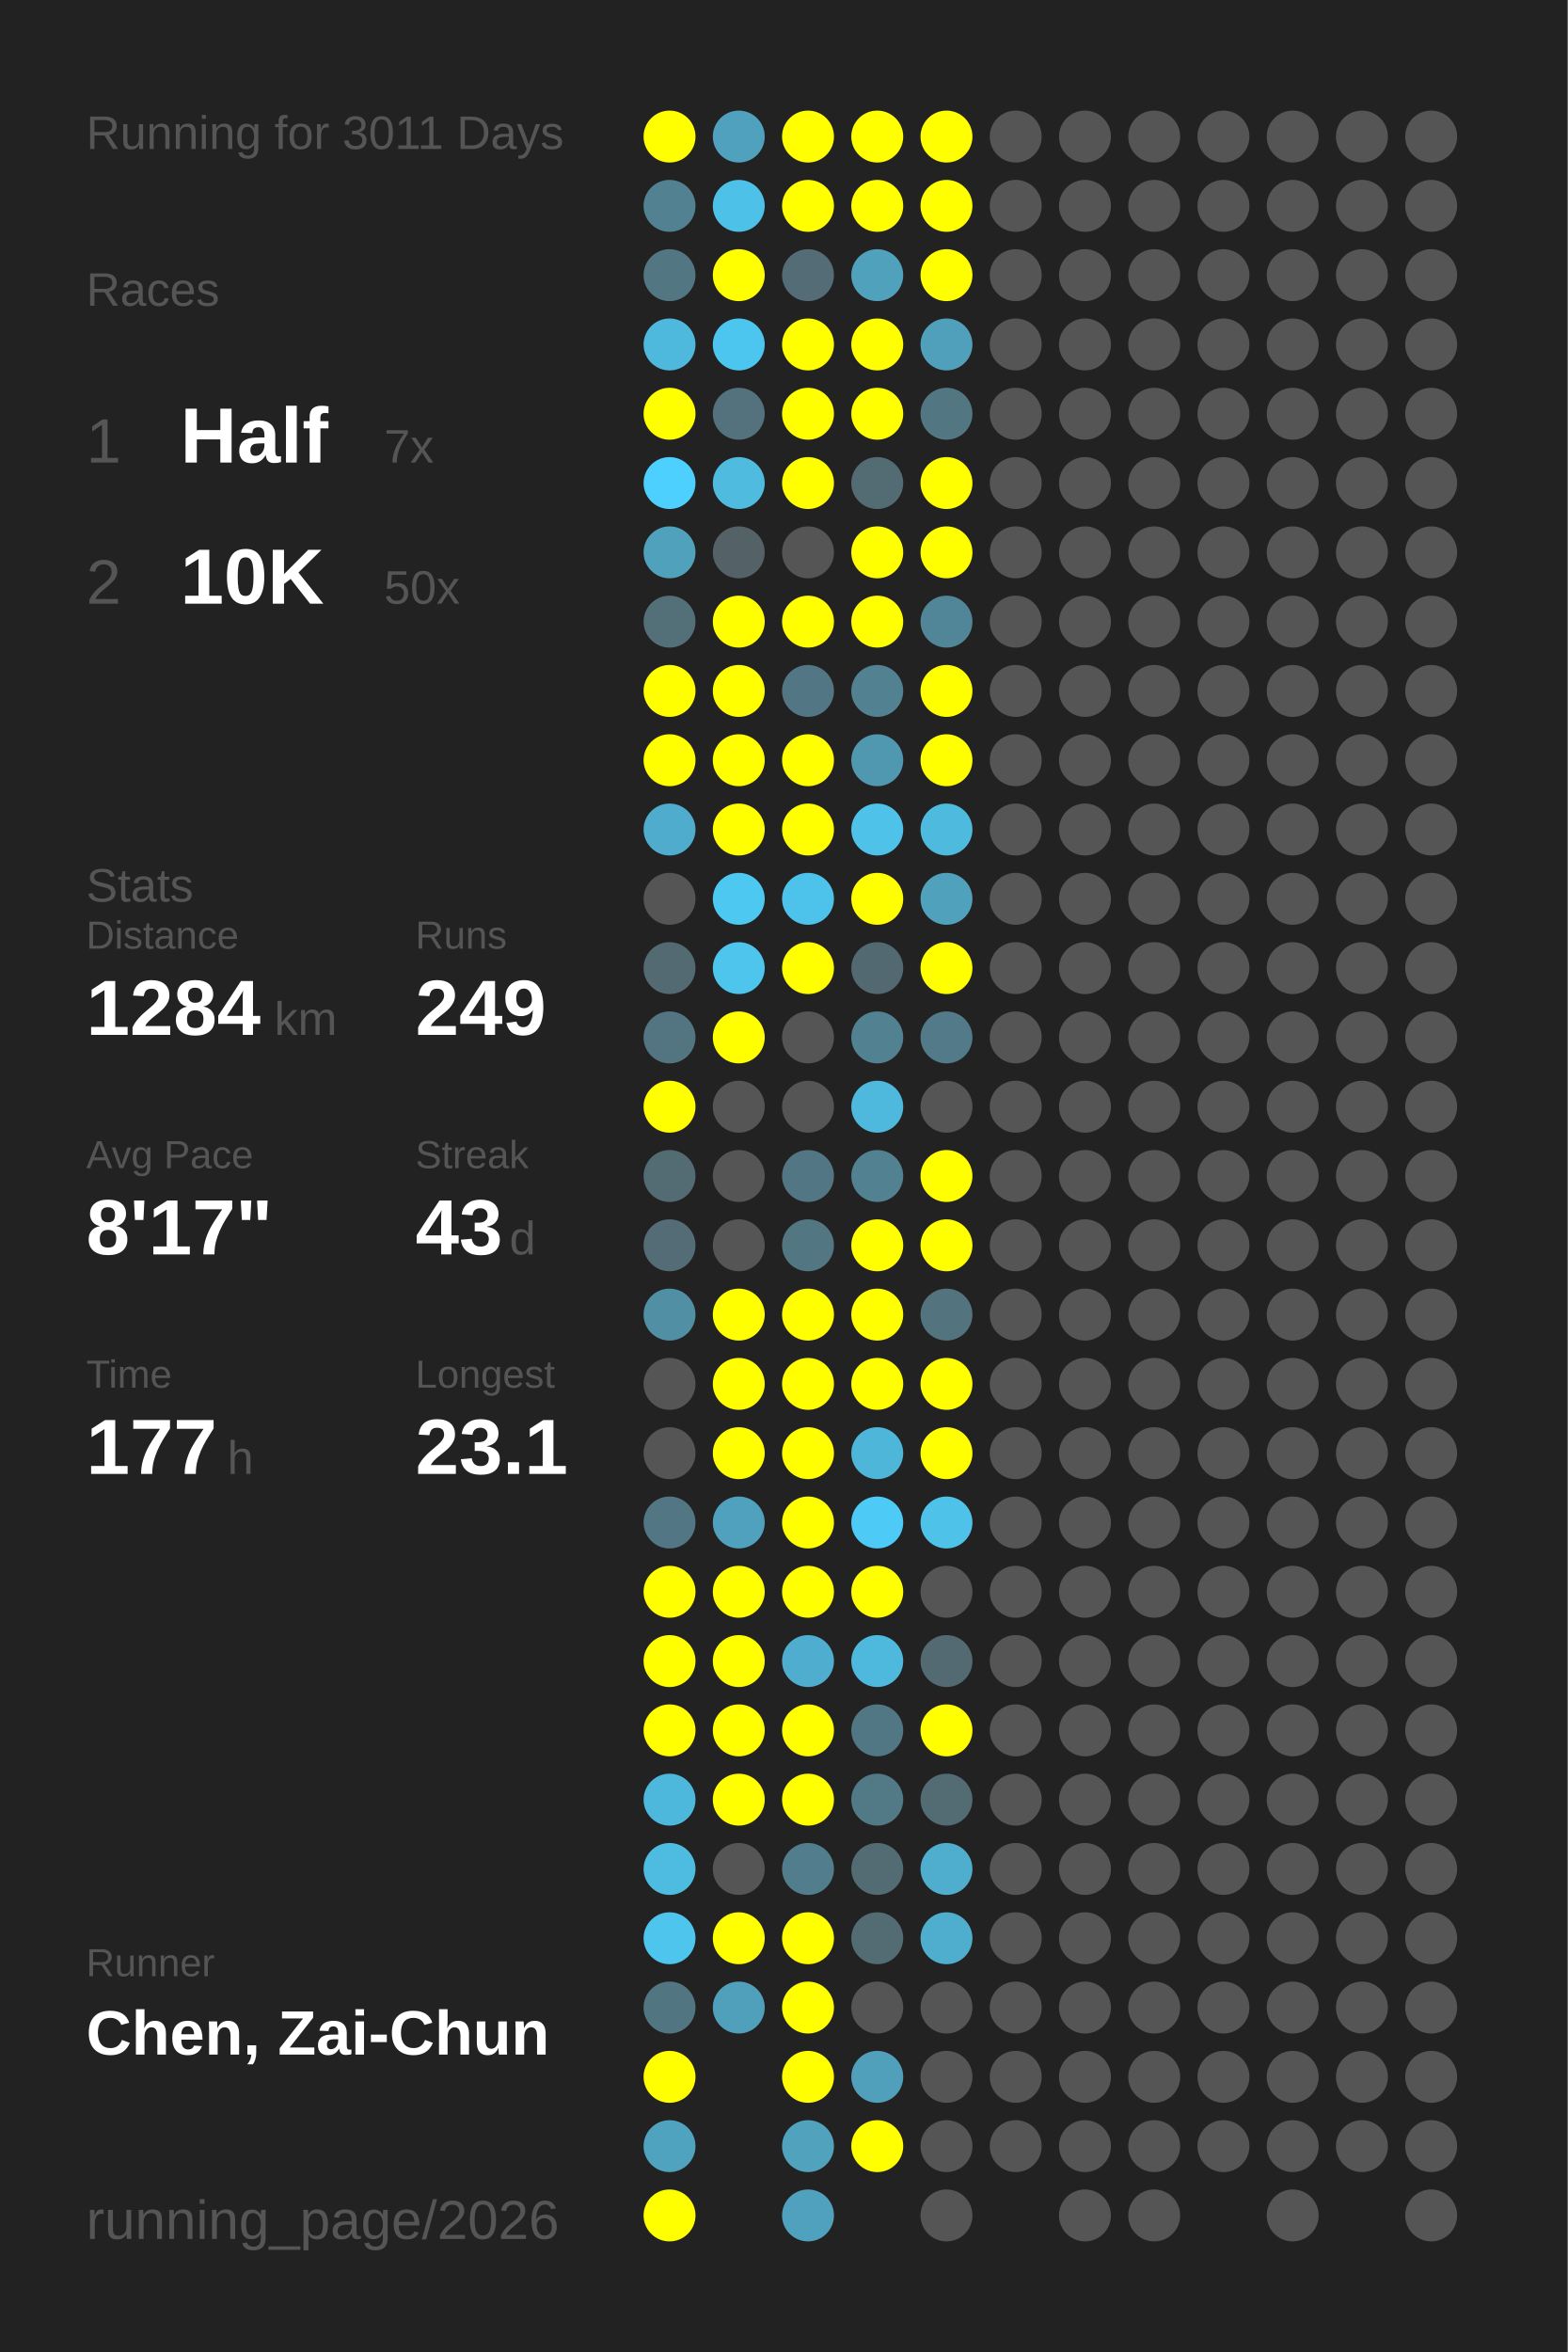
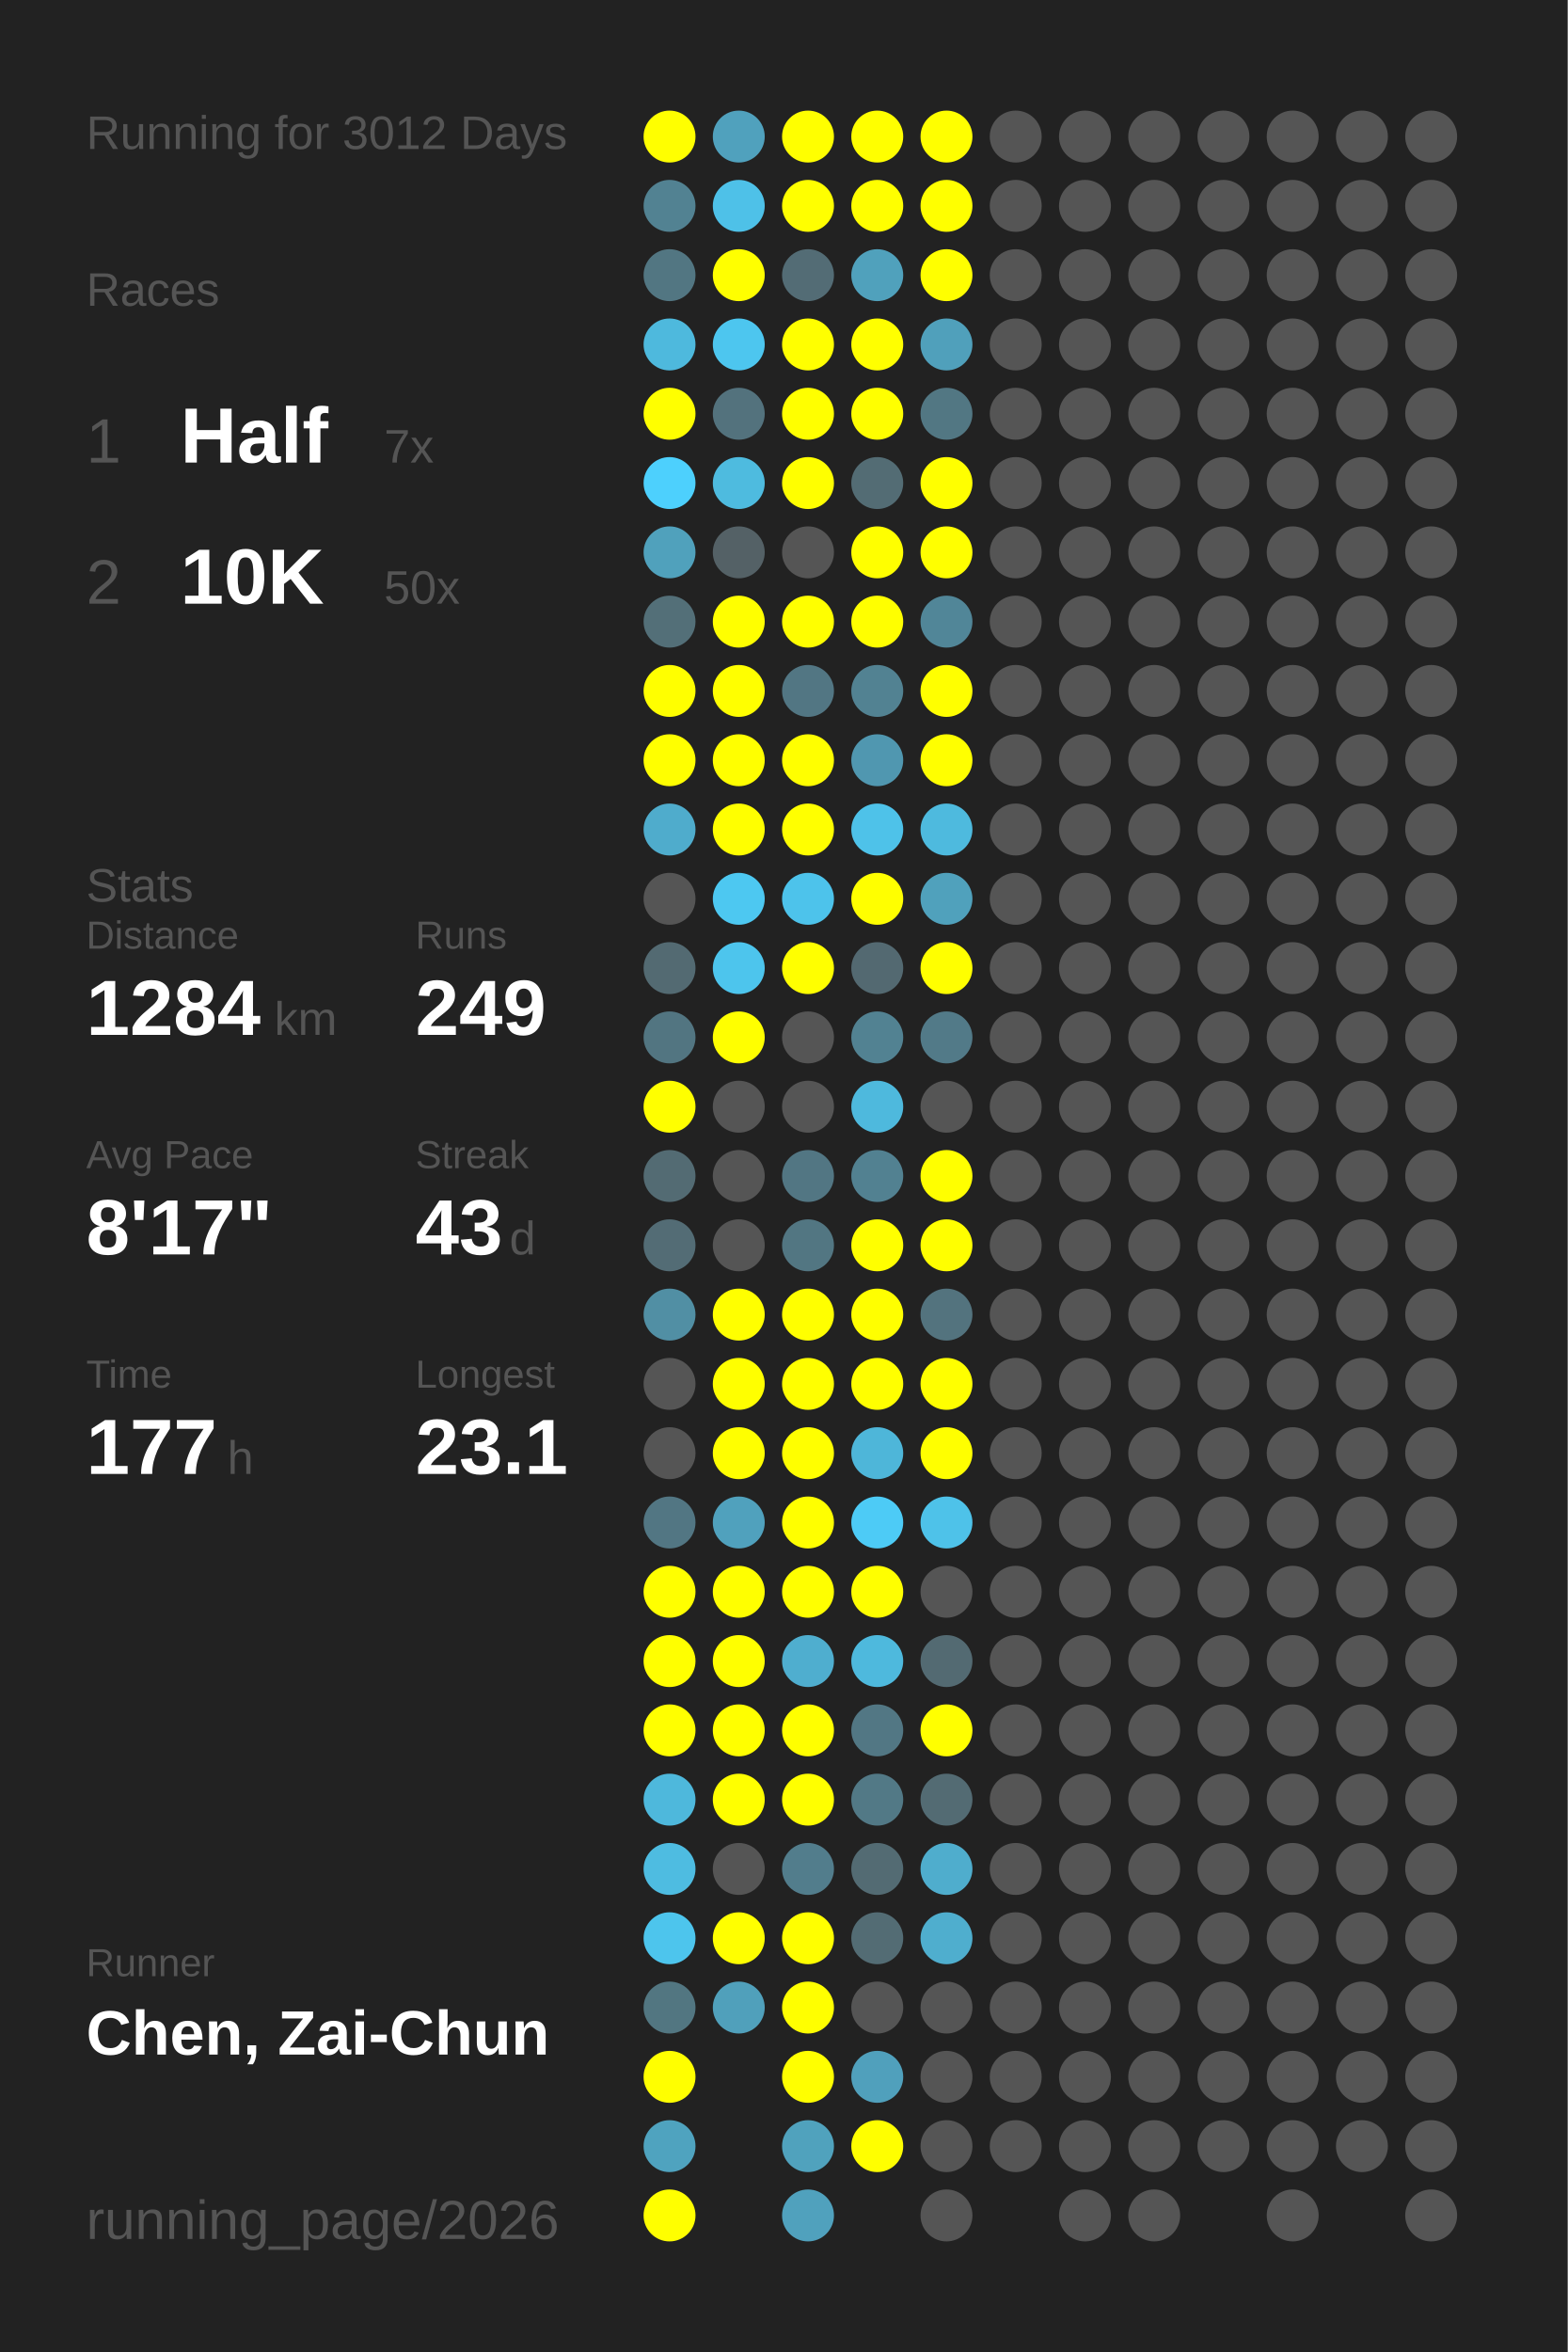
<svg xmlns="http://www.w3.org/2000/svg" baseProfile="full" height="300mm" version="1.1" viewBox="0,0,200,300" width="200mm">
  <defs />
  <rect fill="#222222" height="300" width="200" x="0" y="0" />
-   <text fill="#555555" style="font-size:6px; font-family:Arial;" x="11" y="19">Running for 3011 Days</text>
+   <text fill="#555555" style="font-size:6px; font-family:Arial;" x="11" y="19">Running for 3012 Days</text>
  <text fill="#555555" style="font-size:6px; font-family:Arial;" x="11" y="39">Races</text>
  <text fill="#555555" style="font-size:8px; font-family:Arial;" x="11" y="59">1</text>
  <text fill="#FFFFFF" style="font-size:10px; font-family:Arial; font-weight:bold;" x="23" y="59">Half</text>
  <text fill="#555555" style="font-size:6px; font-family:Arial;" x="49" y="59">7x</text>
  <text fill="#555555" style="font-size:8px; font-family:Arial;" x="11" y="77">2</text>
  <text fill="#FFFFFF" style="font-size:10px; font-family:Arial; font-weight:bold;" x="23" y="77">10K</text>
  <text fill="#555555" style="font-size:6px; font-family:Arial;" x="49" y="77">50x</text>
  <text fill="#555555" style="font-size:6px; font-family:Arial;" x="11" y="115">Stats</text>
  <text fill="#555555" style="font-size:5px; font-family:Arial;" x="11" y="121">Distance</text>
  <text fill="#FFFFFF" style="font-size:10px; font-family:Arial; font-weight:bold;" x="11" y="132">1284</text>
  <text fill="#555555" style="font-size:6px; font-family:Arial;" x="35" y="132">km</text>
  <text fill="#555555" style="font-size:5px; font-family:Arial;" x="53" y="121">Runs</text>
  <text fill="#FFFFFF" style="font-size:10px; font-family:Arial; font-weight:bold;" x="53" y="132">249</text>
  <text fill="#555555" style="font-size:5px; font-family:Arial;" x="11" y="149">Avg Pace</text>
  <text fill="#FFFFFF" style="font-size:10px; font-family:Arial; font-weight:bold;" x="11" y="160">8'17"</text>
  <text fill="#555555" style="font-size:5px; font-family:Arial;" x="53" y="149">Streak</text>
  <text fill="#FFFFFF" style="font-size:10px; font-family:Arial; font-weight:bold;" x="53" y="160">43</text>
  <text fill="#555555" style="font-size:6px; font-family:Arial;" x="65" y="160">d</text>
  <text fill="#555555" style="font-size:5px; font-family:Arial;" x="11" y="177">Time</text>
  <text fill="#FFFFFF" style="font-size:10px; font-family:Arial; font-weight:bold;" x="11" y="188">177</text>
  <text fill="#555555" style="font-size:6px; font-family:Arial;" x="29" y="188">h</text>
  <text fill="#555555" style="font-size:5px; font-family:Arial;" x="53" y="177">Longest</text>
  <text fill="#FFFFFF" style="font-size:10px; font-family:Arial; font-weight:bold;" x="53" y="188">23.1</text>
  <text fill="#555555" style="font-size:5px; font-family:Arial;" x="11" y="252.065">Runner</text>
  <text fill="#FFFFFF" style="font-size:8px; font-family:Arial; font-weight:bold;" x="11" y="262.065">Chen, Zai-Chun</text>
  <text fill="#555555" style="font-size:7px; font-family:Arial;" x="11" y="285.581">running_page/2026</text>
  <circle cx="85.417" cy="17.419" fill="#FFFF00" r="3.312" />
  <circle cx="85.417" cy="26.258" fill="#528292" r="3.312" />
  <circle cx="85.417" cy="35.097" fill="#527682" r="3.312" />
  <circle cx="85.417" cy="43.935" fill="#4eb9dd" r="3.312" />
  <circle cx="85.417" cy="52.774" fill="#FFFF00" r="3.312" />
  <circle cx="85.417" cy="61.613" fill="#4dd0fd" r="3.312" />
  <circle cx="85.417" cy="70.452" fill="#50a1bc" r="3.312" />
  <circle cx="85.417" cy="79.29" fill="#536f78" r="3.312" />
  <circle cx="85.417" cy="88.129" fill="#FFFF00" r="3.312" />
  <circle cx="85.417" cy="96.968" fill="#FFFF00" r="3.312" />
  <circle cx="85.417" cy="105.806" fill="#4faccc" r="3.312" />
  <circle cx="85.417" cy="114.645" fill="#555555" r="3.312" />
  <circle cx="85.417" cy="123.484" fill="#536a72" r="3.312" />
  <circle cx="85.417" cy="132.323" fill="#527581" r="3.312" />
  <circle cx="85.417" cy="141.161" fill="#FFFF00" r="3.312" />
  <circle cx="85.417" cy="150" fill="#536b73" r="3.312" />
  <circle cx="85.417" cy="158.839" fill="#536c75" r="3.312" />
  <circle cx="85.417" cy="167.677" fill="#518fa4" r="3.312" />
  <circle cx="85.417" cy="176.516" fill="#555555" r="3.312" />
  <circle cx="85.417" cy="185.355" fill="#555555" r="3.312" />
  <circle cx="85.417" cy="194.194" fill="#527683" r="3.312" />
  <circle cx="85.417" cy="203.032" fill="#FFFF00" r="3.312" />
  <circle cx="85.417" cy="211.871" fill="#FFFF00" r="3.312" />
  <circle cx="85.417" cy="220.71" fill="#FFFF00" r="3.312" />
  <circle cx="85.417" cy="229.548" fill="#4eb8dc" r="3.312" />
  <circle cx="85.417" cy="238.387" fill="#4ebce1" r="3.312" />
  <circle cx="85.417" cy="247.226" fill="#4dc5ed" r="3.312" />
  <circle cx="85.417" cy="256.065" fill="#527681" r="3.312" />
  <circle cx="85.417" cy="264.903" fill="#FFFF00" r="3.312" />
  <circle cx="85.417" cy="273.742" fill="#4fa3bf" r="3.312" />
  <circle cx="85.417" cy="282.581" fill="#FFFF00" r="3.312" />
  <circle cx="94.25" cy="17.419" fill="#50a1bd" r="3.312" />
  <circle cx="94.25" cy="26.258" fill="#4ec1e8" r="3.312" />
  <circle cx="94.25" cy="35.097" fill="#FFFF00" r="3.312" />
  <circle cx="94.25" cy="43.935" fill="#4dc6ef" r="3.312" />
  <circle cx="94.25" cy="52.774" fill="#53727d" r="3.312" />
  <circle cx="94.25" cy="61.613" fill="#4ebbdf" r="3.312" />
  <circle cx="94.25" cy="70.452" fill="#546166" r="3.312" />
  <circle cx="94.25" cy="79.29" fill="#FFFF00" r="3.312" />
  <circle cx="94.25" cy="88.129" fill="#FFFF00" r="3.312" />
  <circle cx="94.25" cy="96.968" fill="#FFFF00" r="3.312" />
  <circle cx="94.25" cy="105.806" fill="#FFFF00" r="3.312" />
  <circle cx="94.25" cy="114.645" fill="#4dc8f1" r="3.312" />
  <circle cx="94.25" cy="123.484" fill="#4dc5ed" r="3.312" />
  <circle cx="94.25" cy="132.323" fill="#FFFF00" r="3.312" />
  <circle cx="94.25" cy="141.161" fill="#555555" r="3.312" />
  <circle cx="94.25" cy="150" fill="#555555" r="3.312" />
  <circle cx="94.25" cy="158.839" fill="#555555" r="3.312" />
  <circle cx="94.25" cy="167.677" fill="#FFFF00" r="3.312" />
  <circle cx="94.25" cy="176.516" fill="#FFFF00" r="3.312" />
  <circle cx="94.25" cy="185.355" fill="#FFFF00" r="3.312" />
  <circle cx="94.25" cy="194.194" fill="#50a1bd" r="3.312" />
  <circle cx="94.25" cy="203.032" fill="#FFFF00" r="3.312" />
  <circle cx="94.25" cy="211.871" fill="#FFFF00" r="3.312" />
  <circle cx="94.25" cy="220.71" fill="#FFFF00" r="3.312" />
  <circle cx="94.25" cy="229.548" fill="#FFFF00" r="3.312" />
  <circle cx="94.25" cy="238.387" fill="#555555" r="3.312" />
  <circle cx="94.25" cy="247.226" fill="#FFFF00" r="3.312" />
  <circle cx="94.25" cy="256.065" fill="#50a0bb" r="3.312" />
  <circle cx="103.083" cy="17.419" fill="#FFFF00" r="3.312" />
  <circle cx="103.083" cy="26.258" fill="#FFFF00" r="3.312" />
  <circle cx="103.083" cy="35.097" fill="#536c75" r="3.312" />
  <circle cx="103.083" cy="43.935" fill="#FFFF00" r="3.312" />
  <circle cx="103.083" cy="52.774" fill="#FFFF00" r="3.312" />
  <circle cx="103.083" cy="61.613" fill="#FFFF00" r="3.312" />
  <circle cx="103.083" cy="70.452" fill="#555555" r="3.312" />
  <circle cx="103.083" cy="79.29" fill="#FFFF00" r="3.312" />
  <circle cx="103.083" cy="88.129" fill="#527683" r="3.312" />
  <circle cx="103.083" cy="96.968" fill="#FFFF00" r="3.312" />
  <circle cx="103.083" cy="105.806" fill="#FFFF00" r="3.312" />
  <circle cx="103.083" cy="114.645" fill="#4dc3eb" r="3.312" />
  <circle cx="103.083" cy="123.484" fill="#FFFF00" r="3.312" />
  <circle cx="103.083" cy="132.323" fill="#555555" r="3.312" />
  <circle cx="103.083" cy="141.161" fill="#555555" r="3.312" />
  <circle cx="103.083" cy="150" fill="#527683" r="3.312" />
  <circle cx="103.083" cy="158.839" fill="#527682" r="3.312" />
  <circle cx="103.083" cy="167.677" fill="#FFFF00" r="3.312" />
  <circle cx="103.083" cy="176.516" fill="#FFFF00" r="3.312" />
  <circle cx="103.083" cy="185.355" fill="#FFFF00" r="3.312" />
  <circle cx="103.083" cy="194.194" fill="#FFFF00" r="3.312" />
  <circle cx="103.083" cy="203.032" fill="#FFFF00" r="3.312" />
  <circle cx="103.083" cy="211.871" fill="#4faecf" r="3.312" />
  <circle cx="103.083" cy="220.71" fill="#FFFF00" r="3.312" />
  <circle cx="103.083" cy="229.548" fill="#FFFF00" r="3.312" />
  <circle cx="103.083" cy="238.387" fill="#527d8c" r="3.312" />
  <circle cx="103.083" cy="247.226" fill="#FFFF00" r="3.312" />
  <circle cx="103.083" cy="256.065" fill="#FFFF00" r="3.312" />
  <circle cx="103.083" cy="264.903" fill="#FFFF00" r="3.312" />
  <circle cx="103.083" cy="273.742" fill="#50a2bd" r="3.312" />
  <circle cx="103.083" cy="282.581" fill="#50a1bd" r="3.312" />
  <circle cx="111.917" cy="17.419" fill="#FFFF00" r="3.312" />
  <circle cx="111.917" cy="26.258" fill="#FFFF00" r="3.312" />
  <circle cx="111.917" cy="35.097" fill="#50a1bc" r="3.312" />
  <circle cx="111.917" cy="43.935" fill="#FFFF00" r="3.312" />
  <circle cx="111.917" cy="52.774" fill="#FFFF00" r="3.312" />
  <circle cx="111.917" cy="61.613" fill="#536c74" r="3.312" />
  <circle cx="111.917" cy="70.452" fill="#FFFF00" r="3.312" />
  <circle cx="111.917" cy="79.29" fill="#FFFF00" r="3.312" />
  <circle cx="111.917" cy="88.129" fill="#528292" r="3.312" />
  <circle cx="111.917" cy="96.968" fill="#5097b0" r="3.312" />
  <circle cx="111.917" cy="105.806" fill="#4ec2e9" r="3.312" />
  <circle cx="111.917" cy="114.645" fill="#FFFF00" r="3.312" />
  <circle cx="111.917" cy="123.484" fill="#536971" r="3.312" />
  <circle cx="111.917" cy="132.323" fill="#528292" r="3.312" />
  <circle cx="111.917" cy="141.161" fill="#4eb9dd" r="3.312" />
  <circle cx="111.917" cy="150" fill="#528191" r="3.312" />
  <circle cx="111.917" cy="158.839" fill="#FFFF00" r="3.312" />
  <circle cx="111.917" cy="167.677" fill="#FFFF00" r="3.312" />
  <circle cx="111.917" cy="176.516" fill="#FFFF00" r="3.312" />
  <circle cx="111.917" cy="185.355" fill="#4eb6d9" r="3.312" />
  <circle cx="111.917" cy="194.194" fill="#4dcbf6" r="3.312" />
  <circle cx="111.917" cy="203.032" fill="#FFFF00" r="3.312" />
  <circle cx="111.917" cy="211.871" fill="#4eb9dd" r="3.312" />
  <circle cx="111.917" cy="220.71" fill="#527784" r="3.312" />
  <circle cx="111.917" cy="229.548" fill="#527986" r="3.312" />
  <circle cx="111.917" cy="238.387" fill="#536b73" r="3.312" />
  <circle cx="111.917" cy="247.226" fill="#536c74" r="3.312" />
  <circle cx="111.917" cy="256.065" fill="#555555" r="3.312" />
  <circle cx="111.917" cy="264.903" fill="#50a0bc" r="3.312" />
  <circle cx="111.917" cy="273.742" fill="#FFFF00" r="3.312" />
  <circle cx="120.75" cy="17.419" fill="#FFFF00" r="3.312" />
  <circle cx="120.75" cy="26.258" fill="#FFFF00" r="3.312" />
  <circle cx="120.75" cy="35.097" fill="#FFFF00" r="3.312" />
  <circle cx="120.75" cy="43.935" fill="#50a0bb" r="3.312" />
  <circle cx="120.75" cy="52.774" fill="#527783" r="3.312" />
  <circle cx="120.75" cy="61.613" fill="#FFFF00" r="3.312" />
  <circle cx="120.75" cy="70.452" fill="#FFFF00" r="3.312" />
  <circle cx="120.75" cy="79.29" fill="#518698" r="3.312" />
  <circle cx="120.75" cy="88.129" fill="#FFFF00" r="3.312" />
  <circle cx="120.75" cy="96.968" fill="#FFFF00" r="3.312" />
  <circle cx="120.75" cy="105.806" fill="#4ebade" r="3.312" />
  <circle cx="120.75" cy="114.645" fill="#50a1bc" r="3.312" />
  <circle cx="120.75" cy="123.484" fill="#FFFF00" r="3.312" />
  <circle cx="120.75" cy="132.323" fill="#527a88" r="3.312" />
  <circle cx="120.75" cy="141.161" fill="#555555" r="3.312" />
  <circle cx="120.75" cy="150" fill="#FFFF00" r="3.312" />
  <circle cx="120.75" cy="158.839" fill="#FFFF00" r="3.312" />
  <circle cx="120.75" cy="167.677" fill="#53737e" r="3.312" />
  <circle cx="120.75" cy="176.516" fill="#FFFF00" r="3.312" />
  <circle cx="120.75" cy="185.355" fill="#FFFF00" r="3.312" />
  <circle cx="120.75" cy="194.194" fill="#4ec2e9" r="3.312" />
  <circle cx="120.75" cy="203.032" fill="#555555" r="3.312" />
  <circle cx="120.75" cy="211.871" fill="#536a72" r="3.312" />
  <circle cx="120.75" cy="220.71" fill="#FFFF00" r="3.312" />
  <circle cx="120.75" cy="229.548" fill="#536b73" r="3.312" />
  <circle cx="120.75" cy="238.387" fill="#4fadcd" r="3.312" />
  <circle cx="120.75" cy="247.226" fill="#4faece" r="3.312" />
  <circle cx="120.75" cy="256.065" fill="#555555" r="3.312" />
  <circle cx="120.75" cy="264.903" fill="#555555" r="3.312" />
  <circle cx="120.75" cy="273.742" fill="#555555" r="3.312" />
  <circle cx="120.75" cy="282.581" fill="#555555" r="3.312" />
  <circle cx="129.583" cy="17.419" fill="#555555" r="3.312" />
  <circle cx="129.583" cy="26.258" fill="#555555" r="3.312" />
  <circle cx="129.583" cy="35.097" fill="#555555" r="3.312" />
  <circle cx="129.583" cy="43.935" fill="#555555" r="3.312" />
  <circle cx="129.583" cy="52.774" fill="#555555" r="3.312" />
  <circle cx="129.583" cy="61.613" fill="#555555" r="3.312" />
  <circle cx="129.583" cy="70.452" fill="#555555" r="3.312" />
  <circle cx="129.583" cy="79.29" fill="#555555" r="3.312" />
  <circle cx="129.583" cy="88.129" fill="#555555" r="3.312" />
  <circle cx="129.583" cy="96.968" fill="#555555" r="3.312" />
  <circle cx="129.583" cy="105.806" fill="#555555" r="3.312" />
  <circle cx="129.583" cy="114.645" fill="#555555" r="3.312" />
  <circle cx="129.583" cy="123.484" fill="#555555" r="3.312" />
  <circle cx="129.583" cy="132.323" fill="#555555" r="3.312" />
  <circle cx="129.583" cy="141.161" fill="#555555" r="3.312" />
  <circle cx="129.583" cy="150" fill="#555555" r="3.312" />
  <circle cx="129.583" cy="158.839" fill="#555555" r="3.312" />
  <circle cx="129.583" cy="167.677" fill="#555555" r="3.312" />
  <circle cx="129.583" cy="176.516" fill="#555555" r="3.312" />
  <circle cx="129.583" cy="185.355" fill="#555555" r="3.312" />
  <circle cx="129.583" cy="194.194" fill="#555555" r="3.312" />
  <circle cx="129.583" cy="203.032" fill="#555555" r="3.312" />
  <circle cx="129.583" cy="211.871" fill="#555555" r="3.312" />
  <circle cx="129.583" cy="220.71" fill="#555555" r="3.312" />
  <circle cx="129.583" cy="229.548" fill="#555555" r="3.312" />
  <circle cx="129.583" cy="238.387" fill="#555555" r="3.312" />
  <circle cx="129.583" cy="247.226" fill="#555555" r="3.312" />
  <circle cx="129.583" cy="256.065" fill="#555555" r="3.312" />
  <circle cx="129.583" cy="264.903" fill="#555555" r="3.312" />
  <circle cx="129.583" cy="273.742" fill="#555555" r="3.312" />
  <circle cx="138.417" cy="17.419" fill="#555555" r="3.312" />
  <circle cx="138.417" cy="26.258" fill="#555555" r="3.312" />
  <circle cx="138.417" cy="35.097" fill="#555555" r="3.312" />
  <circle cx="138.417" cy="43.935" fill="#555555" r="3.312" />
  <circle cx="138.417" cy="52.774" fill="#555555" r="3.312" />
  <circle cx="138.417" cy="61.613" fill="#555555" r="3.312" />
  <circle cx="138.417" cy="70.452" fill="#555555" r="3.312" />
  <circle cx="138.417" cy="79.29" fill="#555555" r="3.312" />
  <circle cx="138.417" cy="88.129" fill="#555555" r="3.312" />
  <circle cx="138.417" cy="96.968" fill="#555555" r="3.312" />
  <circle cx="138.417" cy="105.806" fill="#555555" r="3.312" />
  <circle cx="138.417" cy="114.645" fill="#555555" r="3.312" />
  <circle cx="138.417" cy="123.484" fill="#555555" r="3.312" />
  <circle cx="138.417" cy="132.323" fill="#555555" r="3.312" />
  <circle cx="138.417" cy="141.161" fill="#555555" r="3.312" />
  <circle cx="138.417" cy="150" fill="#555555" r="3.312" />
  <circle cx="138.417" cy="158.839" fill="#555555" r="3.312" />
  <circle cx="138.417" cy="167.677" fill="#555555" r="3.312" />
  <circle cx="138.417" cy="176.516" fill="#555555" r="3.312" />
  <circle cx="138.417" cy="185.355" fill="#555555" r="3.312" />
  <circle cx="138.417" cy="194.194" fill="#555555" r="3.312" />
  <circle cx="138.417" cy="203.032" fill="#555555" r="3.312" />
  <circle cx="138.417" cy="211.871" fill="#555555" r="3.312" />
  <circle cx="138.417" cy="220.71" fill="#555555" r="3.312" />
  <circle cx="138.417" cy="229.548" fill="#555555" r="3.312" />
  <circle cx="138.417" cy="238.387" fill="#555555" r="3.312" />
  <circle cx="138.417" cy="247.226" fill="#555555" r="3.312" />
  <circle cx="138.417" cy="256.065" fill="#555555" r="3.312" />
  <circle cx="138.417" cy="264.903" fill="#555555" r="3.312" />
  <circle cx="138.417" cy="273.742" fill="#555555" r="3.312" />
  <circle cx="138.417" cy="282.581" fill="#555555" r="3.312" />
  <circle cx="147.25" cy="17.419" fill="#555555" r="3.312" />
  <circle cx="147.25" cy="26.258" fill="#555555" r="3.312" />
  <circle cx="147.25" cy="35.097" fill="#555555" r="3.312" />
  <circle cx="147.25" cy="43.935" fill="#555555" r="3.312" />
  <circle cx="147.25" cy="52.774" fill="#555555" r="3.312" />
  <circle cx="147.25" cy="61.613" fill="#555555" r="3.312" />
  <circle cx="147.25" cy="70.452" fill="#555555" r="3.312" />
  <circle cx="147.25" cy="79.29" fill="#555555" r="3.312" />
  <circle cx="147.25" cy="88.129" fill="#555555" r="3.312" />
  <circle cx="147.25" cy="96.968" fill="#555555" r="3.312" />
  <circle cx="147.25" cy="105.806" fill="#555555" r="3.312" />
  <circle cx="147.25" cy="114.645" fill="#555555" r="3.312" />
  <circle cx="147.25" cy="123.484" fill="#555555" r="3.312" />
  <circle cx="147.25" cy="132.323" fill="#555555" r="3.312" />
  <circle cx="147.25" cy="141.161" fill="#555555" r="3.312" />
  <circle cx="147.25" cy="150" fill="#555555" r="3.312" />
  <circle cx="147.25" cy="158.839" fill="#555555" r="3.312" />
  <circle cx="147.25" cy="167.677" fill="#555555" r="3.312" />
  <circle cx="147.25" cy="176.516" fill="#555555" r="3.312" />
  <circle cx="147.25" cy="185.355" fill="#555555" r="3.312" />
  <circle cx="147.25" cy="194.194" fill="#555555" r="3.312" />
  <circle cx="147.25" cy="203.032" fill="#555555" r="3.312" />
  <circle cx="147.25" cy="211.871" fill="#555555" r="3.312" />
  <circle cx="147.25" cy="220.71" fill="#555555" r="3.312" />
  <circle cx="147.25" cy="229.548" fill="#555555" r="3.312" />
  <circle cx="147.25" cy="238.387" fill="#555555" r="3.312" />
  <circle cx="147.25" cy="247.226" fill="#555555" r="3.312" />
  <circle cx="147.25" cy="256.065" fill="#555555" r="3.312" />
  <circle cx="147.25" cy="264.903" fill="#555555" r="3.312" />
  <circle cx="147.25" cy="273.742" fill="#555555" r="3.312" />
  <circle cx="147.25" cy="282.581" fill="#555555" r="3.312" />
  <circle cx="156.083" cy="17.419" fill="#555555" r="3.312" />
  <circle cx="156.083" cy="26.258" fill="#555555" r="3.312" />
  <circle cx="156.083" cy="35.097" fill="#555555" r="3.312" />
  <circle cx="156.083" cy="43.935" fill="#555555" r="3.312" />
  <circle cx="156.083" cy="52.774" fill="#555555" r="3.312" />
  <circle cx="156.083" cy="61.613" fill="#555555" r="3.312" />
  <circle cx="156.083" cy="70.452" fill="#555555" r="3.312" />
  <circle cx="156.083" cy="79.29" fill="#555555" r="3.312" />
  <circle cx="156.083" cy="88.129" fill="#555555" r="3.312" />
  <circle cx="156.083" cy="96.968" fill="#555555" r="3.312" />
  <circle cx="156.083" cy="105.806" fill="#555555" r="3.312" />
  <circle cx="156.083" cy="114.645" fill="#555555" r="3.312" />
  <circle cx="156.083" cy="123.484" fill="#555555" r="3.312" />
  <circle cx="156.083" cy="132.323" fill="#555555" r="3.312" />
  <circle cx="156.083" cy="141.161" fill="#555555" r="3.312" />
  <circle cx="156.083" cy="150" fill="#555555" r="3.312" />
  <circle cx="156.083" cy="158.839" fill="#555555" r="3.312" />
  <circle cx="156.083" cy="167.677" fill="#555555" r="3.312" />
  <circle cx="156.083" cy="176.516" fill="#555555" r="3.312" />
  <circle cx="156.083" cy="185.355" fill="#555555" r="3.312" />
  <circle cx="156.083" cy="194.194" fill="#555555" r="3.312" />
  <circle cx="156.083" cy="203.032" fill="#555555" r="3.312" />
  <circle cx="156.083" cy="211.871" fill="#555555" r="3.312" />
  <circle cx="156.083" cy="220.71" fill="#555555" r="3.312" />
  <circle cx="156.083" cy="229.548" fill="#555555" r="3.312" />
  <circle cx="156.083" cy="238.387" fill="#555555" r="3.312" />
  <circle cx="156.083" cy="247.226" fill="#555555" r="3.312" />
  <circle cx="156.083" cy="256.065" fill="#555555" r="3.312" />
  <circle cx="156.083" cy="264.903" fill="#555555" r="3.312" />
  <circle cx="156.083" cy="273.742" fill="#555555" r="3.312" />
  <circle cx="164.917" cy="17.419" fill="#555555" r="3.312" />
  <circle cx="164.917" cy="26.258" fill="#555555" r="3.312" />
  <circle cx="164.917" cy="35.097" fill="#555555" r="3.312" />
  <circle cx="164.917" cy="43.935" fill="#555555" r="3.312" />
  <circle cx="164.917" cy="52.774" fill="#555555" r="3.312" />
  <circle cx="164.917" cy="61.613" fill="#555555" r="3.312" />
  <circle cx="164.917" cy="70.452" fill="#555555" r="3.312" />
  <circle cx="164.917" cy="79.29" fill="#555555" r="3.312" />
  <circle cx="164.917" cy="88.129" fill="#555555" r="3.312" />
  <circle cx="164.917" cy="96.968" fill="#555555" r="3.312" />
  <circle cx="164.917" cy="105.806" fill="#555555" r="3.312" />
  <circle cx="164.917" cy="114.645" fill="#555555" r="3.312" />
  <circle cx="164.917" cy="123.484" fill="#555555" r="3.312" />
  <circle cx="164.917" cy="132.323" fill="#555555" r="3.312" />
  <circle cx="164.917" cy="141.161" fill="#555555" r="3.312" />
  <circle cx="164.917" cy="150" fill="#555555" r="3.312" />
  <circle cx="164.917" cy="158.839" fill="#555555" r="3.312" />
  <circle cx="164.917" cy="167.677" fill="#555555" r="3.312" />
  <circle cx="164.917" cy="176.516" fill="#555555" r="3.312" />
  <circle cx="164.917" cy="185.355" fill="#555555" r="3.312" />
  <circle cx="164.917" cy="194.194" fill="#555555" r="3.312" />
  <circle cx="164.917" cy="203.032" fill="#555555" r="3.312" />
  <circle cx="164.917" cy="211.871" fill="#555555" r="3.312" />
  <circle cx="164.917" cy="220.71" fill="#555555" r="3.312" />
  <circle cx="164.917" cy="229.548" fill="#555555" r="3.312" />
  <circle cx="164.917" cy="238.387" fill="#555555" r="3.312" />
  <circle cx="164.917" cy="247.226" fill="#555555" r="3.312" />
  <circle cx="164.917" cy="256.065" fill="#555555" r="3.312" />
  <circle cx="164.917" cy="264.903" fill="#555555" r="3.312" />
  <circle cx="164.917" cy="273.742" fill="#555555" r="3.312" />
  <circle cx="164.917" cy="282.581" fill="#555555" r="3.312" />
  <circle cx="173.75" cy="17.419" fill="#555555" r="3.312" />
  <circle cx="173.75" cy="26.258" fill="#555555" r="3.312" />
  <circle cx="173.75" cy="35.097" fill="#555555" r="3.312" />
  <circle cx="173.75" cy="43.935" fill="#555555" r="3.312" />
  <circle cx="173.75" cy="52.774" fill="#555555" r="3.312" />
  <circle cx="173.75" cy="61.613" fill="#555555" r="3.312" />
  <circle cx="173.75" cy="70.452" fill="#555555" r="3.312" />
  <circle cx="173.75" cy="79.29" fill="#555555" r="3.312" />
  <circle cx="173.75" cy="88.129" fill="#555555" r="3.312" />
  <circle cx="173.75" cy="96.968" fill="#555555" r="3.312" />
  <circle cx="173.75" cy="105.806" fill="#555555" r="3.312" />
  <circle cx="173.75" cy="114.645" fill="#555555" r="3.312" />
  <circle cx="173.75" cy="123.484" fill="#555555" r="3.312" />
  <circle cx="173.75" cy="132.323" fill="#555555" r="3.312" />
  <circle cx="173.75" cy="141.161" fill="#555555" r="3.312" />
  <circle cx="173.75" cy="150" fill="#555555" r="3.312" />
  <circle cx="173.75" cy="158.839" fill="#555555" r="3.312" />
  <circle cx="173.75" cy="167.677" fill="#555555" r="3.312" />
  <circle cx="173.75" cy="176.516" fill="#555555" r="3.312" />
  <circle cx="173.75" cy="185.355" fill="#555555" r="3.312" />
  <circle cx="173.75" cy="194.194" fill="#555555" r="3.312" />
  <circle cx="173.75" cy="203.032" fill="#555555" r="3.312" />
  <circle cx="173.75" cy="211.871" fill="#555555" r="3.312" />
  <circle cx="173.75" cy="220.71" fill="#555555" r="3.312" />
  <circle cx="173.75" cy="229.548" fill="#555555" r="3.312" />
  <circle cx="173.75" cy="238.387" fill="#555555" r="3.312" />
  <circle cx="173.75" cy="247.226" fill="#555555" r="3.312" />
  <circle cx="173.75" cy="256.065" fill="#555555" r="3.312" />
  <circle cx="173.75" cy="264.903" fill="#555555" r="3.312" />
  <circle cx="173.75" cy="273.742" fill="#555555" r="3.312" />
  <circle cx="182.583" cy="17.419" fill="#555555" r="3.312" />
  <circle cx="182.583" cy="26.258" fill="#555555" r="3.312" />
  <circle cx="182.583" cy="35.097" fill="#555555" r="3.312" />
  <circle cx="182.583" cy="43.935" fill="#555555" r="3.312" />
  <circle cx="182.583" cy="52.774" fill="#555555" r="3.312" />
  <circle cx="182.583" cy="61.613" fill="#555555" r="3.312" />
  <circle cx="182.583" cy="70.452" fill="#555555" r="3.312" />
  <circle cx="182.583" cy="79.29" fill="#555555" r="3.312" />
  <circle cx="182.583" cy="88.129" fill="#555555" r="3.312" />
  <circle cx="182.583" cy="96.968" fill="#555555" r="3.312" />
  <circle cx="182.583" cy="105.806" fill="#555555" r="3.312" />
  <circle cx="182.583" cy="114.645" fill="#555555" r="3.312" />
  <circle cx="182.583" cy="123.484" fill="#555555" r="3.312" />
  <circle cx="182.583" cy="132.323" fill="#555555" r="3.312" />
  <circle cx="182.583" cy="141.161" fill="#555555" r="3.312" />
  <circle cx="182.583" cy="150" fill="#555555" r="3.312" />
  <circle cx="182.583" cy="158.839" fill="#555555" r="3.312" />
  <circle cx="182.583" cy="167.677" fill="#555555" r="3.312" />
  <circle cx="182.583" cy="176.516" fill="#555555" r="3.312" />
  <circle cx="182.583" cy="185.355" fill="#555555" r="3.312" />
  <circle cx="182.583" cy="194.194" fill="#555555" r="3.312" />
  <circle cx="182.583" cy="203.032" fill="#555555" r="3.312" />
  <circle cx="182.583" cy="211.871" fill="#555555" r="3.312" />
  <circle cx="182.583" cy="220.71" fill="#555555" r="3.312" />
  <circle cx="182.583" cy="229.548" fill="#555555" r="3.312" />
  <circle cx="182.583" cy="238.387" fill="#555555" r="3.312" />
  <circle cx="182.583" cy="247.226" fill="#555555" r="3.312" />
  <circle cx="182.583" cy="256.065" fill="#555555" r="3.312" />
  <circle cx="182.583" cy="264.903" fill="#555555" r="3.312" />
  <circle cx="182.583" cy="273.742" fill="#555555" r="3.312" />
  <circle cx="182.583" cy="282.581" fill="#555555" r="3.312" />
</svg>
